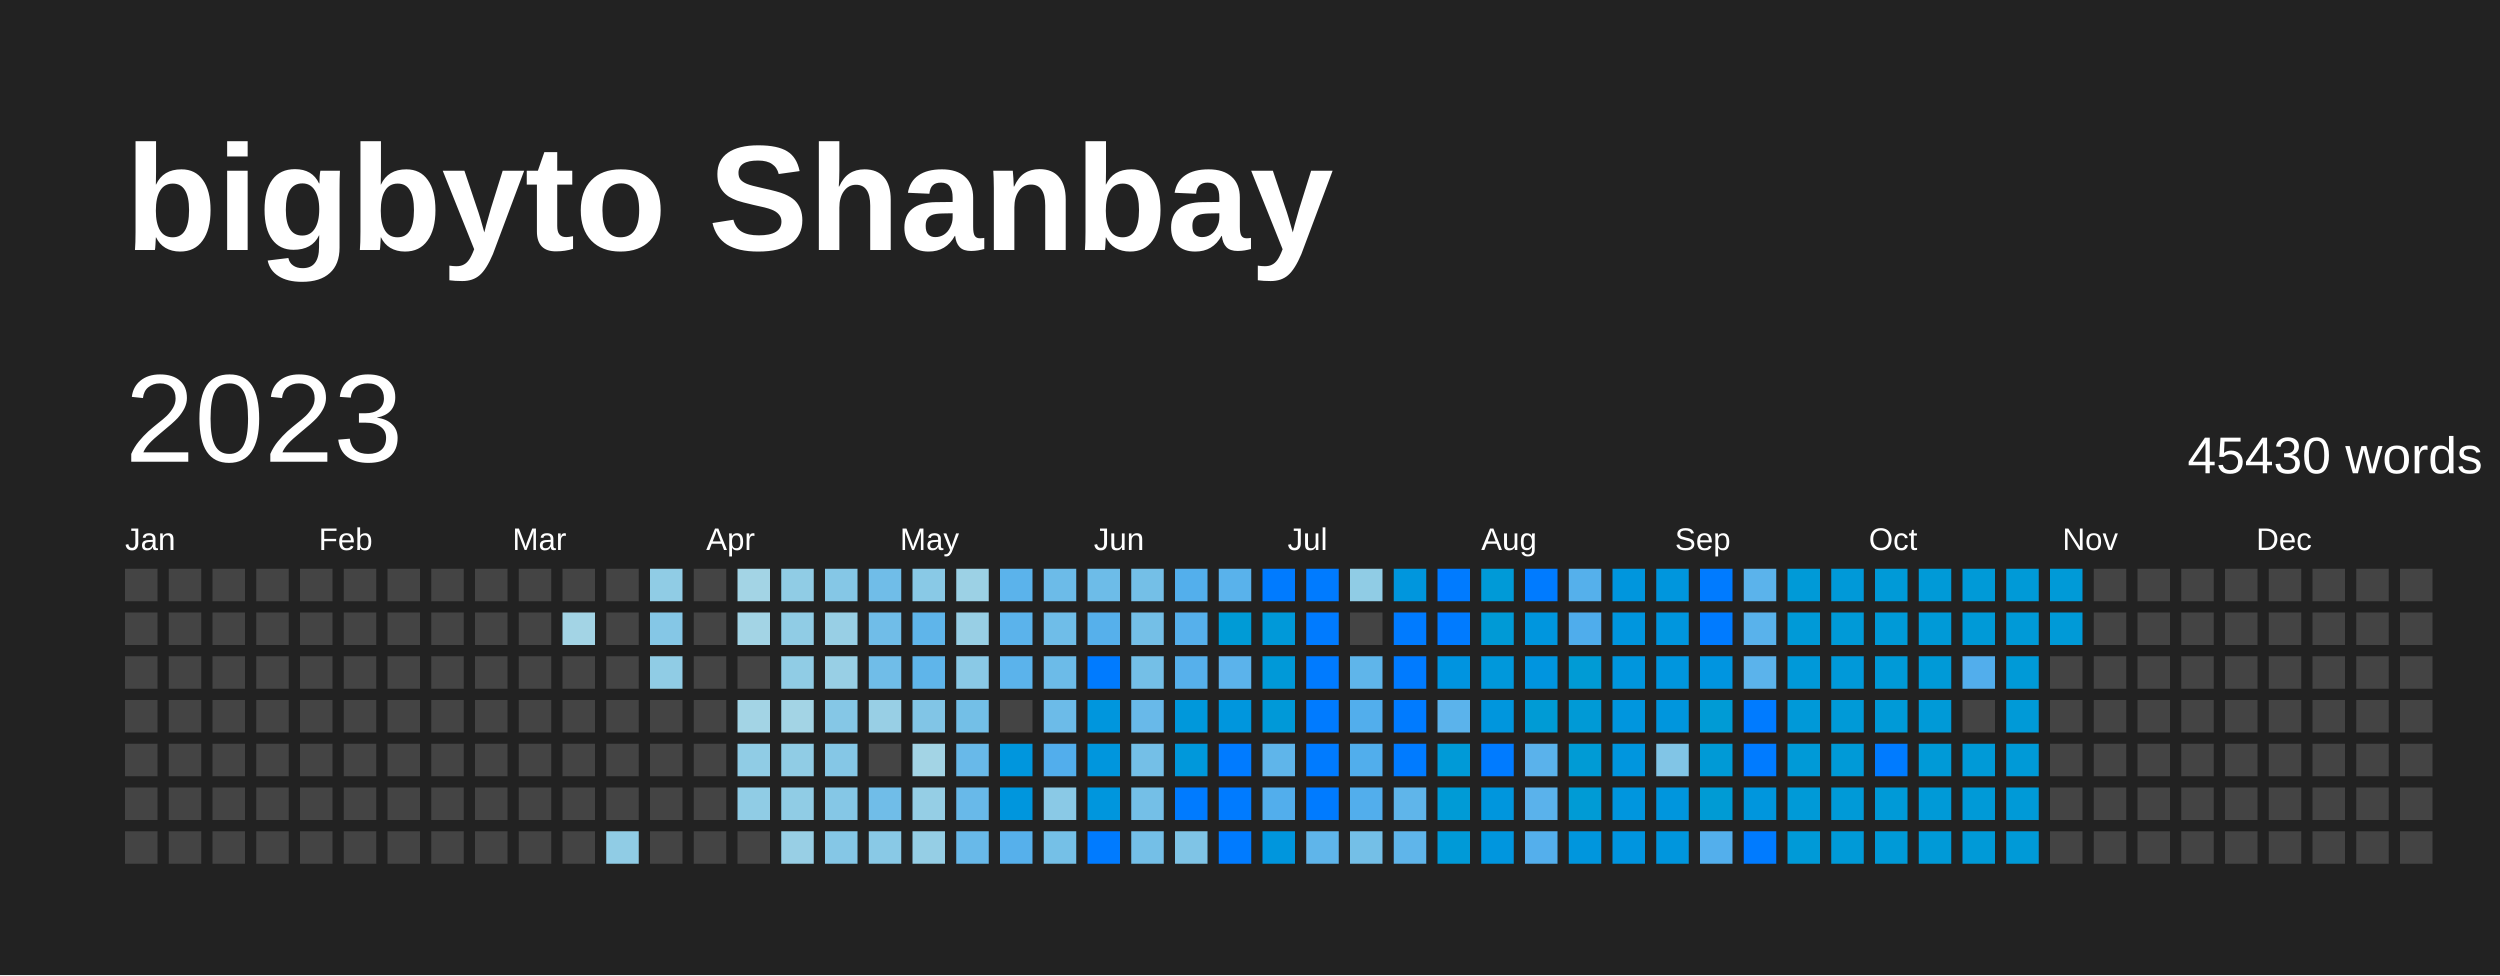
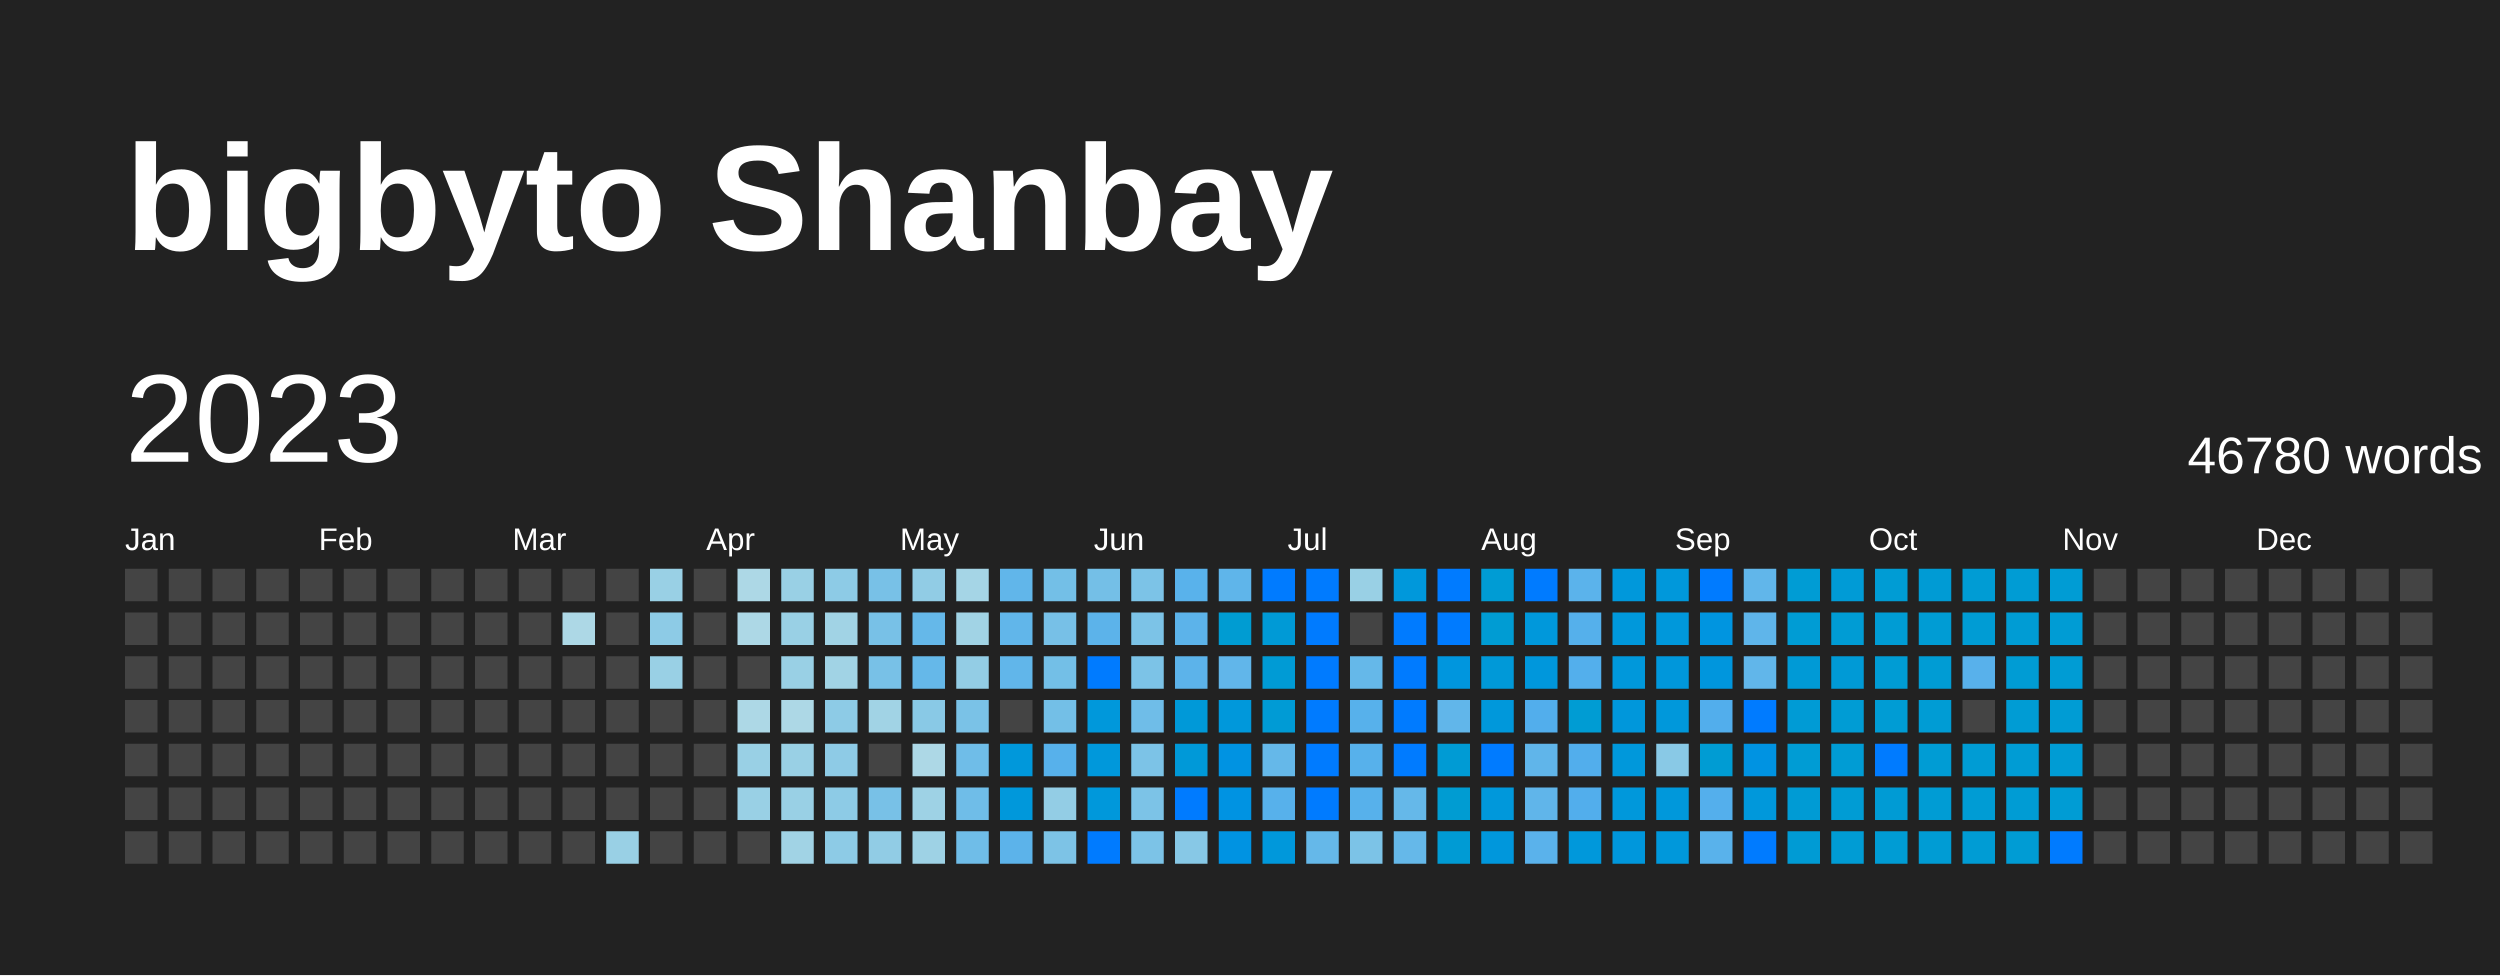
<svg xmlns="http://www.w3.org/2000/svg" baseProfile="full" height="78mm" version="1.1" viewBox="0,0,200,78" width="200mm">
  <defs />
  <rect fill="#222222" height="78" width="200" x="0" y="0" />
  <text fill="#FFFFFF" style="font-size:12px; font-family:Arial; font-weight:bold;" x="10" y="20">bigbyto Shanbay</text>
  <text dominant-baseline="hanging" fill="#FFFFFF" style="font-size:10.0px; font-family:Arial;" x="10" y="30">2023</text>
-   <text dominant-baseline="hanging" fill="#FFFFFF" style="font-size:4.125px; font-family:Arial;" x="175" y="35">45430 words</text>
+   <text dominant-baseline="hanging" fill="#FFFFFF" style="font-size:4.125px; font-family:Arial;" x="175" y="35">46780 words</text>
  <text fill="#FFFFFF" style="font-size:2.5px; font-family:Arial" x="10.0" y="44">Jan</text>
  <text fill="#FFFFFF" style="font-size:2.5px; font-family:Arial" x="25.5" y="44">Feb</text>
  <text fill="#FFFFFF" style="font-size:2.5px; font-family:Arial" x="41.0" y="44">Mar</text>
  <text fill="#FFFFFF" style="font-size:2.5px; font-family:Arial" x="56.5" y="44">Apr</text>
  <text fill="#FFFFFF" style="font-size:2.5px; font-family:Arial" x="72.0" y="44">May</text>
  <text fill="#FFFFFF" style="font-size:2.5px; font-family:Arial" x="87.5" y="44">Jun</text>
  <text fill="#FFFFFF" style="font-size:2.5px; font-family:Arial" x="103.0" y="44">Jul</text>
  <text fill="#FFFFFF" style="font-size:2.5px; font-family:Arial" x="118.5" y="44">Aug</text>
  <text fill="#FFFFFF" style="font-size:2.5px; font-family:Arial" x="134.0" y="44">Sep</text>
  <text fill="#FFFFFF" style="font-size:2.5px; font-family:Arial" x="149.5" y="44">Oct</text>
  <text fill="#FFFFFF" style="font-size:2.5px; font-family:Arial" x="165.0" y="44">Nov</text>
  <text fill="#FFFFFF" style="font-size:2.5px; font-family:Arial" x="180.5" y="44">Dec</text>
  <rect fill="#444444" height="2.6" width="2.6" x="10.0" y="45.5" />
  <rect fill="#444444" height="2.6" width="2.6" x="10.0" y="49.0" />
  <rect fill="#444444" height="2.6" width="2.6" x="10.0" y="52.5" />
  <rect fill="#444444" height="2.6" width="2.6" x="10.0" y="56.0" />
  <rect fill="#444444" height="2.6" width="2.6" x="10.0" y="59.5" />
  <rect fill="#444444" height="2.6" width="2.6" x="10.0" y="63.0" />
  <rect fill="#444444" height="2.6" width="2.6" x="10.0" y="66.5" />
  <rect fill="#444444" height="2.6" width="2.6" x="13.5" y="45.5" />
  <rect fill="#444444" height="2.6" width="2.6" x="13.5" y="49.0" />
  <rect fill="#444444" height="2.6" width="2.6" x="13.5" y="52.5" />
  <rect fill="#444444" height="2.6" width="2.6" x="13.5" y="56.0" />
  <rect fill="#444444" height="2.6" width="2.6" x="13.5" y="59.5" />
  <rect fill="#444444" height="2.6" width="2.6" x="13.5" y="63.0" />
  <rect fill="#444444" height="2.6" width="2.6" x="13.5" y="66.5" />
  <rect fill="#444444" height="2.6" width="2.6" x="17.0" y="45.5" />
  <rect fill="#444444" height="2.6" width="2.6" x="17.0" y="49.0" />
  <rect fill="#444444" height="2.6" width="2.6" x="17.0" y="52.5" />
  <rect fill="#444444" height="2.6" width="2.6" x="17.0" y="56.0" />
  <rect fill="#444444" height="2.6" width="2.6" x="17.0" y="59.5" />
  <rect fill="#444444" height="2.6" width="2.6" x="17.0" y="63.0" />
  <rect fill="#444444" height="2.6" width="2.6" x="17.0" y="66.5" />
  <rect fill="#444444" height="2.6" width="2.6" x="20.5" y="45.5" />
  <rect fill="#444444" height="2.6" width="2.6" x="20.5" y="49.0" />
  <rect fill="#444444" height="2.6" width="2.6" x="20.5" y="52.5" />
  <rect fill="#444444" height="2.6" width="2.6" x="20.5" y="56.0" />
  <rect fill="#444444" height="2.6" width="2.6" x="20.5" y="59.5" />
  <rect fill="#444444" height="2.6" width="2.6" x="20.5" y="63.0" />
  <rect fill="#444444" height="2.6" width="2.6" x="20.5" y="66.5" />
  <rect fill="#444444" height="2.6" width="2.6" x="24.0" y="45.5" />
  <rect fill="#444444" height="2.6" width="2.6" x="24.0" y="49.0" />
  <rect fill="#444444" height="2.6" width="2.6" x="24.0" y="52.5" />
  <rect fill="#444444" height="2.6" width="2.6" x="24.0" y="56.0" />
  <rect fill="#444444" height="2.6" width="2.6" x="24.0" y="59.5" />
  <rect fill="#444444" height="2.6" width="2.6" x="24.0" y="63.0" />
  <rect fill="#444444" height="2.6" width="2.6" x="24.0" y="66.5" />
  <rect fill="#444444" height="2.6" width="2.6" x="27.5" y="45.5" />
  <rect fill="#444444" height="2.6" width="2.6" x="27.5" y="49.0" />
  <rect fill="#444444" height="2.6" width="2.6" x="27.5" y="52.5" />
  <rect fill="#444444" height="2.6" width="2.6" x="27.5" y="56.0" />
  <rect fill="#444444" height="2.6" width="2.6" x="27.5" y="59.5" />
  <rect fill="#444444" height="2.6" width="2.6" x="27.5" y="63.0" />
  <rect fill="#444444" height="2.6" width="2.6" x="27.5" y="66.5" />
  <rect fill="#444444" height="2.6" width="2.6" x="31.0" y="45.5" />
  <rect fill="#444444" height="2.6" width="2.6" x="31.0" y="49.0" />
  <rect fill="#444444" height="2.6" width="2.6" x="31.0" y="52.5" />
  <rect fill="#444444" height="2.6" width="2.6" x="31.0" y="56.0" />
  <rect fill="#444444" height="2.6" width="2.6" x="31.0" y="59.5" />
  <rect fill="#444444" height="2.6" width="2.6" x="31.0" y="63.0" />
  <rect fill="#444444" height="2.6" width="2.6" x="31.0" y="66.5" />
  <rect fill="#444444" height="2.6" width="2.6" x="34.5" y="45.5" />
  <rect fill="#444444" height="2.6" width="2.6" x="34.5" y="49.0" />
  <rect fill="#444444" height="2.6" width="2.6" x="34.5" y="52.5" />
  <rect fill="#444444" height="2.6" width="2.6" x="34.5" y="56.0" />
  <rect fill="#444444" height="2.6" width="2.6" x="34.5" y="59.5" />
  <rect fill="#444444" height="2.6" width="2.6" x="34.5" y="63.0" />
  <rect fill="#444444" height="2.6" width="2.6" x="34.5" y="66.5" />
  <rect fill="#444444" height="2.6" width="2.6" x="38.0" y="45.5" />
  <rect fill="#444444" height="2.6" width="2.6" x="38.0" y="49.0" />
  <rect fill="#444444" height="2.6" width="2.6" x="38.0" y="52.5" />
  <rect fill="#444444" height="2.6" width="2.6" x="38.0" y="56.0" />
  <rect fill="#444444" height="2.6" width="2.6" x="38.0" y="59.5" />
  <rect fill="#444444" height="2.6" width="2.6" x="38.0" y="63.0" />
  <rect fill="#444444" height="2.6" width="2.6" x="38.0" y="66.5" />
  <rect fill="#444444" height="2.6" width="2.6" x="41.5" y="45.5" />
  <rect fill="#444444" height="2.6" width="2.6" x="41.5" y="49.0" />
  <rect fill="#444444" height="2.6" width="2.6" x="41.5" y="52.5" />
  <rect fill="#444444" height="2.6" width="2.6" x="41.5" y="56.0" />
  <rect fill="#444444" height="2.6" width="2.6" x="41.5" y="59.5" />
  <rect fill="#444444" height="2.6" width="2.6" x="41.5" y="63.0" />
  <rect fill="#444444" height="2.6" width="2.6" x="41.5" y="66.5" />
  <rect fill="#444444" height="2.6" width="2.6" x="45.0" y="45.5" />
-   <rect fill="#a3d4e5" height="2.6" width="2.6" x="45.0" y="49.0" />
+   <rect fill="#add8e6" height="2.6" width="2.6" x="45.0" y="49.0" />
  <rect fill="#444444" height="2.6" width="2.6" x="45.0" y="52.5" />
  <rect fill="#444444" height="2.6" width="2.6" x="45.0" y="56.0" />
  <rect fill="#444444" height="2.6" width="2.6" x="45.0" y="59.5" />
  <rect fill="#444444" height="2.6" width="2.6" x="45.0" y="63.0" />
  <rect fill="#444444" height="2.6" width="2.6" x="45.0" y="66.5" />
  <rect fill="#444444" height="2.6" width="2.6" x="48.5" y="45.5" />
  <rect fill="#444444" height="2.6" width="2.6" x="48.5" y="49.0" />
  <rect fill="#444444" height="2.6" width="2.6" x="48.5" y="52.5" />
  <rect fill="#444444" height="2.6" width="2.6" x="48.5" y="56.0" />
  <rect fill="#444444" height="2.6" width="2.6" x="48.5" y="59.5" />
  <rect fill="#444444" height="2.6" width="2.6" x="48.5" y="63.0" />
-   <rect fill="#90cce5" height="2.6" width="2.6" x="48.5" y="66.5" />
-   <rect fill="#90cce5" height="2.6" width="2.6" x="52.0" y="45.5" />
-   <rect fill="#85c7e6" height="2.6" width="2.6" x="52.0" y="49.0" />
-   <rect fill="#90cce5" height="2.6" width="2.6" x="52.0" y="52.5" />
+   <rect fill="#99d0e5" height="2.6" width="2.6" x="48.5" y="66.5" />
+   <rect fill="#99d0e5" height="2.6" width="2.6" x="52.0" y="45.5" />
+   <rect fill="#8dcbe6" height="2.6" width="2.6" x="52.0" y="49.0" />
+   <rect fill="#99d0e5" height="2.6" width="2.6" x="52.0" y="52.5" />
  <rect fill="#444444" height="2.6" width="2.6" x="52.0" y="56.0" />
  <rect fill="#444444" height="2.6" width="2.6" x="52.0" y="59.5" />
  <rect fill="#444444" height="2.6" width="2.6" x="52.0" y="63.0" />
  <rect fill="#444444" height="2.6" width="2.6" x="52.0" y="66.5" />
  <rect fill="#444444" height="2.6" width="2.6" x="55.5" y="45.5" />
  <rect fill="#444444" height="2.6" width="2.6" x="55.5" y="49.0" />
  <rect fill="#444444" height="2.6" width="2.6" x="55.5" y="52.5" />
  <rect fill="#444444" height="2.6" width="2.6" x="55.5" y="56.0" />
  <rect fill="#444444" height="2.6" width="2.6" x="55.5" y="59.5" />
  <rect fill="#444444" height="2.6" width="2.6" x="55.5" y="63.0" />
  <rect fill="#444444" height="2.6" width="2.6" x="55.5" y="66.5" />
-   <rect fill="#a3d4e5" height="2.6" width="2.6" x="59.0" y="45.5" />
-   <rect fill="#a3d4e5" height="2.6" width="2.6" x="59.0" y="49.0" />
+   <rect fill="#add8e6" height="2.6" width="2.6" x="59.0" y="45.5" />
+   <rect fill="#add8e6" height="2.6" width="2.6" x="59.0" y="49.0" />
  <rect fill="#444444" height="2.6" width="2.6" x="59.0" y="52.5" />
-   <rect fill="#a3d4e5" height="2.6" width="2.6" x="59.0" y="56.0" />
-   <rect fill="#90cce5" height="2.6" width="2.6" x="59.0" y="59.5" />
-   <rect fill="#90cce5" height="2.6" width="2.6" x="59.0" y="63.0" />
+   <rect fill="#add8e6" height="2.6" width="2.6" x="59.0" y="56.0" />
+   <rect fill="#99d0e5" height="2.6" width="2.6" x="59.0" y="59.5" />
+   <rect fill="#99d0e5" height="2.6" width="2.6" x="59.0" y="63.0" />
  <rect fill="#444444" height="2.6" width="2.6" x="59.0" y="66.5" />
-   <rect fill="#90cce5" height="2.6" width="2.6" x="62.5" y="45.5" />
-   <rect fill="#90cce5" height="2.6" width="2.6" x="62.5" y="49.0" />
-   <rect fill="#90cce5" height="2.6" width="2.6" x="62.5" y="52.5" />
-   <rect fill="#a3d4e5" height="2.6" width="2.6" x="62.5" y="56.0" />
-   <rect fill="#90cce5" height="2.6" width="2.6" x="62.5" y="59.5" />
-   <rect fill="#90cce5" height="2.6" width="2.6" x="62.5" y="63.0" />
-   <rect fill="#98cfe5" height="2.6" width="2.6" x="62.5" y="66.5" />
-   <rect fill="#85c7e6" height="2.6" width="2.6" x="66.0" y="45.5" />
-   <rect fill="#98cfe5" height="2.6" width="2.6" x="66.0" y="49.0" />
-   <rect fill="#98cfe5" height="2.6" width="2.6" x="66.0" y="52.5" />
-   <rect fill="#85c7e6" height="2.6" width="2.6" x="66.0" y="56.0" />
-   <rect fill="#85c7e6" height="2.6" width="2.6" x="66.0" y="59.5" />
-   <rect fill="#85c7e6" height="2.6" width="2.6" x="66.0" y="63.0" />
-   <rect fill="#85c7e6" height="2.6" width="2.6" x="66.0" y="66.5" />
-   <rect fill="#70bde8" height="2.6" width="2.6" x="69.5" y="45.5" />
-   <rect fill="#70bde8" height="2.6" width="2.6" x="69.5" y="49.0" />
-   <rect fill="#70bde8" height="2.6" width="2.6" x="69.5" y="52.5" />
-   <rect fill="#98cfe5" height="2.6" width="2.6" x="69.5" y="56.0" />
+   <rect fill="#99d0e5" height="2.6" width="2.6" x="62.5" y="45.5" />
+   <rect fill="#99d0e5" height="2.6" width="2.6" x="62.5" y="49.0" />
+   <rect fill="#99d0e5" height="2.6" width="2.6" x="62.5" y="52.5" />
+   <rect fill="#add8e6" height="2.6" width="2.6" x="62.5" y="56.0" />
+   <rect fill="#99d0e5" height="2.6" width="2.6" x="62.5" y="59.5" />
+   <rect fill="#99d0e5" height="2.6" width="2.6" x="62.5" y="63.0" />
+   <rect fill="#a1d3e5" height="2.6" width="2.6" x="62.5" y="66.5" />
+   <rect fill="#8dcbe6" height="2.6" width="2.6" x="66.0" y="45.5" />
+   <rect fill="#a1d3e5" height="2.6" width="2.6" x="66.0" y="49.0" />
+   <rect fill="#a1d3e5" height="2.6" width="2.6" x="66.0" y="52.5" />
+   <rect fill="#8dcbe6" height="2.6" width="2.6" x="66.0" y="56.0" />
+   <rect fill="#8ecbe6" height="2.6" width="2.6" x="66.0" y="59.5" />
+   <rect fill="#8dcbe6" height="2.6" width="2.6" x="66.0" y="63.0" />
+   <rect fill="#8dcbe6" height="2.6" width="2.6" x="66.0" y="66.5" />
+   <rect fill="#78c1e7" height="2.6" width="2.6" x="69.5" y="45.5" />
+   <rect fill="#78c1e7" height="2.6" width="2.6" x="69.5" y="49.0" />
+   <rect fill="#78c1e7" height="2.6" width="2.6" x="69.5" y="52.5" />
+   <rect fill="#a1d3e5" height="2.6" width="2.6" x="69.5" y="56.0" />
  <rect fill="#444444" height="2.6" width="2.6" x="69.5" y="59.5" />
-   <rect fill="#70bde8" height="2.6" width="2.6" x="69.5" y="63.0" />
-   <rect fill="#89c9e6" height="2.6" width="2.6" x="69.5" y="66.5" />
-   <rect fill="#89c9e6" height="2.6" width="2.6" x="73.0" y="45.5" />
-   <rect fill="#5fb5ea" height="2.6" width="2.6" x="73.0" y="49.0" />
-   <rect fill="#5fb5ea" height="2.6" width="2.6" x="73.0" y="52.5" />
-   <rect fill="#81c5e6" height="2.6" width="2.6" x="73.0" y="56.0" />
-   <rect fill="#a3d4e5" height="2.6" width="2.6" x="73.0" y="59.5" />
-   <rect fill="#95cee5" height="2.6" width="2.6" x="73.0" y="63.0" />
-   <rect fill="#95cee5" height="2.6" width="2.6" x="73.0" y="66.5" />
-   <rect fill="#9cd1e5" height="2.6" width="2.6" x="76.5" y="45.5" />
-   <rect fill="#98cfe5" height="2.6" width="2.6" x="76.5" y="49.0" />
-   <rect fill="#8ac9e6" height="2.6" width="2.6" x="76.5" y="52.5" />
-   <rect fill="#73bfe7" height="2.6" width="2.6" x="76.5" y="56.0" />
-   <rect fill="#68b9e9" height="2.6" width="2.6" x="76.5" y="59.5" />
-   <rect fill="#68b9e9" height="2.6" width="2.6" x="76.5" y="63.0" />
-   <rect fill="#68b9e9" height="2.6" width="2.6" x="76.5" y="66.5" />
-   <rect fill="#5bb3eb" height="2.6" width="2.6" x="80.0" y="45.5" />
-   <rect fill="#5bb3eb" height="2.6" width="2.6" x="80.0" y="49.0" />
-   <rect fill="#5bb3eb" height="2.6" width="2.6" x="80.0" y="52.5" />
+   <rect fill="#78c1e7" height="2.6" width="2.6" x="69.5" y="63.0" />
+   <rect fill="#91cce5" height="2.6" width="2.6" x="69.5" y="66.5" />
+   <rect fill="#91cce5" height="2.6" width="2.6" x="73.0" y="45.5" />
+   <rect fill="#65b8e9" height="2.6" width="2.6" x="73.0" y="49.0" />
+   <rect fill="#65b8e9" height="2.6" width="2.6" x="73.0" y="52.5" />
+   <rect fill="#89c9e6" height="2.6" width="2.6" x="73.0" y="56.0" />
+   <rect fill="#add8e6" height="2.6" width="2.6" x="73.0" y="59.5" />
+   <rect fill="#9ed2e5" height="2.6" width="2.6" x="73.0" y="63.0" />
+   <rect fill="#9ed2e5" height="2.6" width="2.6" x="73.0" y="66.5" />
+   <rect fill="#a5d5e6" height="2.6" width="2.6" x="76.5" y="45.5" />
+   <rect fill="#a1d3e5" height="2.6" width="2.6" x="76.5" y="49.0" />
+   <rect fill="#93cde5" height="2.6" width="2.6" x="76.5" y="52.5" />
+   <rect fill="#7ac2e7" height="2.6" width="2.6" x="76.5" y="56.0" />
+   <rect fill="#6fbde8" height="2.6" width="2.6" x="76.5" y="59.5" />
+   <rect fill="#6fbde8" height="2.6" width="2.6" x="76.5" y="63.0" />
+   <rect fill="#6fbde8" height="2.6" width="2.6" x="76.5" y="66.5" />
+   <rect fill="#61b6ea" height="2.6" width="2.6" x="80.0" y="45.5" />
+   <rect fill="#61b6ea" height="2.6" width="2.6" x="80.0" y="49.0" />
+   <rect fill="#61b6ea" height="2.6" width="2.6" x="80.0" y="52.5" />
  <rect fill="#444444" height="2.6" width="2.6" x="80.0" y="56.0" />
-   <rect fill="#0096dd" height="2.6" width="2.6" x="80.0" y="59.5" />
-   <rect fill="#0096dd" height="2.6" width="2.6" x="80.0" y="63.0" />
-   <rect fill="#56b0eb" height="2.6" width="2.6" x="80.0" y="66.5" />
-   <rect fill="#6cbbe8" height="2.6" width="2.6" x="83.5" y="45.5" />
-   <rect fill="#6fbde8" height="2.6" width="2.6" x="83.5" y="49.0" />
-   <rect fill="#6cbbe8" height="2.6" width="2.6" x="83.5" y="52.5" />
-   <rect fill="#6cbbe8" height="2.6" width="2.6" x="83.5" y="56.0" />
-   <rect fill="#52aeec" height="2.6" width="2.6" x="83.5" y="59.5" />
-   <rect fill="#8ac9e6" height="2.6" width="2.6" x="83.5" y="63.0" />
-   <rect fill="#75c0e7" height="2.6" width="2.6" x="83.5" y="66.5" />
-   <rect fill="#6dbce8" height="2.6" width="2.6" x="87.0" y="45.5" />
-   <rect fill="#56b0eb" height="2.6" width="2.6" x="87.0" y="49.0" />
+   <rect fill="#0098db" height="2.6" width="2.6" x="80.0" y="59.5" />
+   <rect fill="#0098db" height="2.6" width="2.6" x="80.0" y="63.0" />
+   <rect fill="#5cb3ea" height="2.6" width="2.6" x="80.0" y="66.5" />
+   <rect fill="#73bfe7" height="2.6" width="2.6" x="83.5" y="45.5" />
+   <rect fill="#77c0e7" height="2.6" width="2.6" x="83.5" y="49.0" />
+   <rect fill="#73bfe7" height="2.6" width="2.6" x="83.5" y="52.5" />
+   <rect fill="#73bfe7" height="2.6" width="2.6" x="83.5" y="56.0" />
+   <rect fill="#57b1eb" height="2.6" width="2.6" x="83.5" y="59.5" />
+   <rect fill="#93cde5" height="2.6" width="2.6" x="83.5" y="63.0" />
+   <rect fill="#7dc3e6" height="2.6" width="2.6" x="83.5" y="66.5" />
+   <rect fill="#74bfe7" height="2.6" width="2.6" x="87.0" y="45.5" />
+   <rect fill="#5cb3ea" height="2.6" width="2.6" x="87.0" y="49.0" />
  <rect fill="#007BFF" height="2.6" width="2.6" x="87.0" y="52.5" />
-   <rect fill="#0096dd" height="2.6" width="2.6" x="87.0" y="56.0" />
-   <rect fill="#0096dd" height="2.6" width="2.6" x="87.0" y="59.5" />
-   <rect fill="#0096dd" height="2.6" width="2.6" x="87.0" y="63.0" />
+   <rect fill="#0098db" height="2.6" width="2.6" x="87.0" y="56.0" />
+   <rect fill="#0098db" height="2.6" width="2.6" x="87.0" y="59.5" />
+   <rect fill="#0098db" height="2.6" width="2.6" x="87.0" y="63.0" />
  <rect fill="#007BFF" height="2.6" width="2.6" x="87.0" y="66.5" />
-   <rect fill="#74bfe7" height="2.6" width="2.6" x="90.5" y="45.5" />
-   <rect fill="#74bfe7" height="2.6" width="2.6" x="90.5" y="49.0" />
-   <rect fill="#74bfe7" height="2.6" width="2.6" x="90.5" y="52.5" />
-   <rect fill="#68b9e9" height="2.6" width="2.6" x="90.5" y="56.0" />
-   <rect fill="#74bfe7" height="2.6" width="2.6" x="90.5" y="59.5" />
-   <rect fill="#74bfe7" height="2.6" width="2.6" x="90.5" y="63.0" />
-   <rect fill="#74bfe7" height="2.6" width="2.6" x="90.5" y="66.5" />
-   <rect fill="#53afec" height="2.6" width="2.6" x="94.0" y="45.5" />
-   <rect fill="#56b0eb" height="2.6" width="2.6" x="94.0" y="49.0" />
-   <rect fill="#56b0eb" height="2.6" width="2.6" x="94.0" y="52.5" />
-   <rect fill="#0098db" height="2.6" width="2.6" x="94.0" y="56.0" />
-   <rect fill="#0098db" height="2.6" width="2.6" x="94.0" y="59.5" />
+   <rect fill="#7cc3e7" height="2.6" width="2.6" x="90.5" y="45.5" />
+   <rect fill="#7cc3e7" height="2.6" width="2.6" x="90.5" y="49.0" />
+   <rect fill="#7cc3e7" height="2.6" width="2.6" x="90.5" y="52.5" />
+   <rect fill="#6fbde8" height="2.6" width="2.6" x="90.5" y="56.0" />
+   <rect fill="#7cc3e7" height="2.6" width="2.6" x="90.5" y="59.5" />
+   <rect fill="#7cc3e7" height="2.6" width="2.6" x="90.5" y="63.0" />
+   <rect fill="#7cc3e7" height="2.6" width="2.6" x="90.5" y="66.5" />
+   <rect fill="#59b2eb" height="2.6" width="2.6" x="94.0" y="45.5" />
+   <rect fill="#5cb3ea" height="2.6" width="2.6" x="94.0" y="49.0" />
+   <rect fill="#5cb3ea" height="2.6" width="2.6" x="94.0" y="52.5" />
+   <rect fill="#0099d8" height="2.6" width="2.6" x="94.0" y="56.0" />
+   <rect fill="#0099d8" height="2.6" width="2.6" x="94.0" y="59.5" />
  <rect fill="#007BFF" height="2.6" width="2.6" x="94.0" y="63.0" />
-   <rect fill="#7fc4e6" height="2.6" width="2.6" x="94.0" y="66.5" />
-   <rect fill="#59b2eb" height="2.6" width="2.6" x="97.5" y="45.5" />
-   <rect fill="#009bd6" height="2.6" width="2.6" x="97.5" y="49.0" />
-   <rect fill="#5bb3eb" height="2.6" width="2.6" x="97.5" y="52.5" />
-   <rect fill="#0096dd" height="2.6" width="2.6" x="97.5" y="56.0" />
-   <rect fill="#007BFF" height="2.6" width="2.6" x="97.5" y="59.5" />
-   <rect fill="#007BFF" height="2.6" width="2.6" x="97.5" y="63.0" />
-   <rect fill="#007BFF" height="2.6" width="2.6" x="97.5" y="66.5" />
+   <rect fill="#87c8e6" height="2.6" width="2.6" x="94.0" y="66.5" />
+   <rect fill="#5fb5ea" height="2.6" width="2.6" x="97.5" y="45.5" />
+   <rect fill="#009cd2" height="2.6" width="2.6" x="97.5" y="49.0" />
+   <rect fill="#61b6ea" height="2.6" width="2.6" x="97.5" y="52.5" />
+   <rect fill="#0098db" height="2.6" width="2.6" x="97.5" y="56.0" />
+   <rect fill="#0093e2" height="2.6" width="2.6" x="97.5" y="59.5" />
+   <rect fill="#0093e2" height="2.6" width="2.6" x="97.5" y="63.0" />
+   <rect fill="#0093e2" height="2.6" width="2.6" x="97.5" y="66.5" />
  <rect fill="#007BFF" height="2.6" width="2.6" x="101.0" y="45.5" />
-   <rect fill="#0099d9" height="2.6" width="2.6" x="101.0" y="49.0" />
-   <rect fill="#0099d8" height="2.6" width="2.6" x="101.0" y="52.5" />
-   <rect fill="#0099d8" height="2.6" width="2.6" x="101.0" y="56.0" />
-   <rect fill="#5fb5ea" height="2.6" width="2.6" x="101.0" y="59.5" />
-   <rect fill="#52aeec" height="2.6" width="2.6" x="101.0" y="63.0" />
-   <rect fill="#0096dd" height="2.6" width="2.6" x="101.0" y="66.5" />
+   <rect fill="#009ad6" height="2.6" width="2.6" x="101.0" y="49.0" />
+   <rect fill="#009bd5" height="2.6" width="2.6" x="101.0" y="52.5" />
+   <rect fill="#009bd5" height="2.6" width="2.6" x="101.0" y="56.0" />
+   <rect fill="#65b8e9" height="2.6" width="2.6" x="101.0" y="59.5" />
+   <rect fill="#57b1eb" height="2.6" width="2.6" x="101.0" y="63.0" />
+   <rect fill="#0098db" height="2.6" width="2.6" x="101.0" y="66.5" />
  <rect fill="#007BFF" height="2.6" width="2.6" x="104.5" y="45.5" />
  <rect fill="#007BFF" height="2.6" width="2.6" x="104.5" y="49.0" />
  <rect fill="#007BFF" height="2.6" width="2.6" x="104.5" y="52.5" />
  <rect fill="#007BFF" height="2.6" width="2.6" x="104.5" y="56.0" />
  <rect fill="#007BFF" height="2.6" width="2.6" x="104.5" y="59.5" />
  <rect fill="#007BFF" height="2.6" width="2.6" x="104.5" y="63.0" />
-   <rect fill="#5fb5ea" height="2.6" width="2.6" x="104.5" y="66.5" />
-   <rect fill="#90cce5" height="2.6" width="2.6" x="108.0" y="45.5" />
+   <rect fill="#65b8e9" height="2.6" width="2.6" x="104.5" y="66.5" />
+   <rect fill="#99d0e5" height="2.6" width="2.6" x="108.0" y="45.5" />
  <rect fill="#444444" height="2.6" width="2.6" x="108.0" y="49.0" />
-   <rect fill="#5fb5ea" height="2.6" width="2.6" x="108.0" y="52.5" />
-   <rect fill="#52aeec" height="2.6" width="2.6" x="108.0" y="56.0" />
-   <rect fill="#51aeec" height="2.6" width="2.6" x="108.0" y="59.5" />
-   <rect fill="#52aeec" height="2.6" width="2.6" x="108.0" y="63.0" />
-   <rect fill="#74bfe7" height="2.6" width="2.6" x="108.0" y="66.5" />
-   <rect fill="#0096dd" height="2.6" width="2.6" x="111.5" y="45.5" />
+   <rect fill="#65b8e9" height="2.6" width="2.6" x="108.0" y="52.5" />
+   <rect fill="#57b1eb" height="2.6" width="2.6" x="108.0" y="56.0" />
+   <rect fill="#57b1eb" height="2.6" width="2.6" x="108.0" y="59.5" />
+   <rect fill="#57b1eb" height="2.6" width="2.6" x="108.0" y="63.0" />
+   <rect fill="#7cc3e7" height="2.6" width="2.6" x="108.0" y="66.5" />
+   <rect fill="#0098db" height="2.6" width="2.6" x="111.5" y="45.5" />
  <rect fill="#007BFF" height="2.6" width="2.6" x="111.5" y="49.0" />
  <rect fill="#007BFF" height="2.6" width="2.6" x="111.5" y="52.5" />
  <rect fill="#007BFF" height="2.6" width="2.6" x="111.5" y="56.0" />
  <rect fill="#007BFF" height="2.6" width="2.6" x="111.5" y="59.5" />
-   <rect fill="#5fb5ea" height="2.6" width="2.6" x="111.5" y="63.0" />
-   <rect fill="#5fb5ea" height="2.6" width="2.6" x="111.5" y="66.5" />
+   <rect fill="#65b8e9" height="2.6" width="2.6" x="111.5" y="63.0" />
+   <rect fill="#65b8e9" height="2.6" width="2.6" x="111.5" y="66.5" />
  <rect fill="#007BFF" height="2.6" width="2.6" x="115.0" y="45.5" />
  <rect fill="#007BFF" height="2.6" width="2.6" x="115.0" y="49.0" />
-   <rect fill="#0094e0" height="2.6" width="2.6" x="115.0" y="52.5" />
-   <rect fill="#5bb3eb" height="2.6" width="2.6" x="115.0" y="56.0" />
-   <rect fill="#009ad7" height="2.6" width="2.6" x="115.0" y="59.5" />
-   <rect fill="#009bd6" height="2.6" width="2.6" x="115.0" y="63.0" />
-   <rect fill="#009ad7" height="2.6" width="2.6" x="115.0" y="66.5" />
-   <rect fill="#009ad7" height="2.6" width="2.6" x="118.5" y="45.5" />
-   <rect fill="#009ad6" height="2.6" width="2.6" x="118.5" y="49.0" />
-   <rect fill="#0098db" height="2.6" width="2.6" x="118.5" y="52.5" />
-   <rect fill="#0096dd" height="2.6" width="2.6" x="118.5" y="56.0" />
+   <rect fill="#0096de" height="2.6" width="2.6" x="115.0" y="52.5" />
+   <rect fill="#61b6ea" height="2.6" width="2.6" x="115.0" y="56.0" />
+   <rect fill="#009bd4" height="2.6" width="2.6" x="115.0" y="59.5" />
+   <rect fill="#009cd2" height="2.6" width="2.6" x="115.0" y="63.0" />
+   <rect fill="#009bd4" height="2.6" width="2.6" x="115.0" y="66.5" />
+   <rect fill="#009cd4" height="2.6" width="2.6" x="118.5" y="45.5" />
+   <rect fill="#009cd3" height="2.6" width="2.6" x="118.5" y="49.0" />
+   <rect fill="#0099d8" height="2.6" width="2.6" x="118.5" y="52.5" />
+   <rect fill="#0098db" height="2.6" width="2.6" x="118.5" y="56.0" />
  <rect fill="#007BFF" height="2.6" width="2.6" x="118.5" y="59.5" />
-   <rect fill="#0096dd" height="2.6" width="2.6" x="118.5" y="63.0" />
-   <rect fill="#0096de" height="2.6" width="2.6" x="118.5" y="66.5" />
+   <rect fill="#0098db" height="2.6" width="2.6" x="118.5" y="63.0" />
+   <rect fill="#0097dc" height="2.6" width="2.6" x="118.5" y="66.5" />
  <rect fill="#007BFF" height="2.6" width="2.6" x="122.0" y="45.5" />
-   <rect fill="#0096de" height="2.6" width="2.6" x="122.0" y="49.0" />
-   <rect fill="#0095df" height="2.6" width="2.6" x="122.0" y="52.5" />
-   <rect fill="#009bd5" height="2.6" width="2.6" x="122.0" y="56.0" />
-   <rect fill="#5ab2eb" height="2.6" width="2.6" x="122.0" y="59.5" />
-   <rect fill="#5ab2eb" height="2.6" width="2.6" x="122.0" y="63.0" />
-   <rect fill="#54afec" height="2.6" width="2.6" x="122.0" y="66.5" />
-   <rect fill="#55b0eb" height="2.6" width="2.6" x="125.5" y="45.5" />
-   <rect fill="#4fadec" height="2.6" width="2.6" x="125.5" y="49.0" />
-   <rect fill="#009bd5" height="2.6" width="2.6" x="125.5" y="52.5" />
-   <rect fill="#009ad6" height="2.6" width="2.6" x="125.5" y="56.0" />
-   <rect fill="#009bd5" height="2.6" width="2.6" x="125.5" y="59.5" />
-   <rect fill="#009bd5" height="2.6" width="2.6" x="125.5" y="63.0" />
-   <rect fill="#0096dd" height="2.6" width="2.6" x="125.5" y="66.5" />
-   <rect fill="#0096dd" height="2.6" width="2.6" x="129.0" y="45.5" />
-   <rect fill="#0096de" height="2.6" width="2.6" x="129.0" y="49.0" />
-   <rect fill="#0096dd" height="2.6" width="2.6" x="129.0" y="52.5" />
-   <rect fill="#0096de" height="2.6" width="2.6" x="129.0" y="56.0" />
-   <rect fill="#0096de" height="2.6" width="2.6" x="129.0" y="59.5" />
-   <rect fill="#0096de" height="2.6" width="2.6" x="129.0" y="63.0" />
-   <rect fill="#0095df" height="2.6" width="2.6" x="129.0" y="66.5" />
-   <rect fill="#0096dd" height="2.6" width="2.6" x="132.5" y="45.5" />
-   <rect fill="#0096de" height="2.6" width="2.6" x="132.5" y="49.0" />
-   <rect fill="#0096de" height="2.6" width="2.6" x="132.5" y="52.5" />
-   <rect fill="#0096dd" height="2.6" width="2.6" x="132.5" y="56.0" />
-   <rect fill="#81c5e6" height="2.6" width="2.6" x="132.5" y="59.5" />
-   <rect fill="#0096dd" height="2.6" width="2.6" x="132.5" y="63.0" />
-   <rect fill="#0096dd" height="2.6" width="2.6" x="132.5" y="66.5" />
+   <rect fill="#0098db" height="2.6" width="2.6" x="122.0" y="49.0" />
+   <rect fill="#0097dc" height="2.6" width="2.6" x="122.0" y="52.5" />
+   <rect fill="#52aeec" height="2.6" width="2.6" x="122.0" y="56.0" />
+   <rect fill="#60b5ea" height="2.6" width="2.6" x="122.0" y="59.5" />
+   <rect fill="#60b5ea" height="2.6" width="2.6" x="122.0" y="63.0" />
+   <rect fill="#5ab2eb" height="2.6" width="2.6" x="122.0" y="66.5" />
+   <rect fill="#5bb3eb" height="2.6" width="2.6" x="125.5" y="45.5" />
+   <rect fill="#55b0eb" height="2.6" width="2.6" x="125.5" y="49.0" />
+   <rect fill="#53afec" height="2.6" width="2.6" x="125.5" y="52.5" />
+   <rect fill="#009cd3" height="2.6" width="2.6" x="125.5" y="56.0" />
+   <rect fill="#52aeec" height="2.6" width="2.6" x="125.5" y="59.5" />
+   <rect fill="#52aeec" height="2.6" width="2.6" x="125.5" y="63.0" />
+   <rect fill="#0098db" height="2.6" width="2.6" x="125.5" y="66.5" />
+   <rect fill="#0098db" height="2.6" width="2.6" x="129.0" y="45.5" />
+   <rect fill="#0098db" height="2.6" width="2.6" x="129.0" y="49.0" />
+   <rect fill="#0098db" height="2.6" width="2.6" x="129.0" y="52.5" />
+   <rect fill="#0097db" height="2.6" width="2.6" x="129.0" y="56.0" />
+   <rect fill="#0098db" height="2.6" width="2.6" x="129.0" y="59.5" />
+   <rect fill="#0098db" height="2.6" width="2.6" x="129.0" y="63.0" />
+   <rect fill="#0097dc" height="2.6" width="2.6" x="129.0" y="66.5" />
+   <rect fill="#0098db" height="2.6" width="2.6" x="132.5" y="45.5" />
+   <rect fill="#0098db" height="2.6" width="2.6" x="132.5" y="49.0" />
+   <rect fill="#0097db" height="2.6" width="2.6" x="132.5" y="52.5" />
+   <rect fill="#0098db" height="2.6" width="2.6" x="132.5" y="56.0" />
+   <rect fill="#89c9e6" height="2.6" width="2.6" x="132.5" y="59.5" />
+   <rect fill="#0098db" height="2.6" width="2.6" x="132.5" y="63.0" />
+   <rect fill="#0098db" height="2.6" width="2.6" x="132.5" y="66.5" />
  <rect fill="#007BFF" height="2.6" width="2.6" x="136.0" y="45.5" />
-   <rect fill="#007BFF" height="2.6" width="2.6" x="136.0" y="49.0" />
-   <rect fill="#0095e0" height="2.6" width="2.6" x="136.0" y="52.5" />
-   <rect fill="#009bd5" height="2.6" width="2.6" x="136.0" y="56.0" />
-   <rect fill="#009ad6" height="2.6" width="2.6" x="136.0" y="59.5" />
-   <rect fill="#009bd4" height="2.6" width="2.6" x="136.0" y="63.0" />
-   <rect fill="#53afec" height="2.6" width="2.6" x="136.0" y="66.5" />
-   <rect fill="#5bb3eb" height="2.6" width="2.6" x="139.5" y="45.5" />
-   <rect fill="#59b2eb" height="2.6" width="2.6" x="139.5" y="49.0" />
-   <rect fill="#5bb3eb" height="2.6" width="2.6" x="139.5" y="52.5" />
+   <rect fill="#0095e0" height="2.6" width="2.6" x="136.0" y="49.0" />
+   <rect fill="#0096dd" height="2.6" width="2.6" x="136.0" y="52.5" />
+   <rect fill="#52aeec" height="2.6" width="2.6" x="136.0" y="56.0" />
+   <rect fill="#009cd3" height="2.6" width="2.6" x="136.0" y="59.5" />
+   <rect fill="#54afec" height="2.6" width="2.6" x="136.0" y="63.0" />
+   <rect fill="#59b2eb" height="2.6" width="2.6" x="136.0" y="66.5" />
+   <rect fill="#61b6ea" height="2.6" width="2.6" x="139.5" y="45.5" />
+   <rect fill="#5fb5ea" height="2.6" width="2.6" x="139.5" y="49.0" />
+   <rect fill="#61b6ea" height="2.6" width="2.6" x="139.5" y="52.5" />
  <rect fill="#007BFF" height="2.6" width="2.6" x="139.5" y="56.0" />
-   <rect fill="#007BFF" height="2.6" width="2.6" x="139.5" y="59.5" />
-   <rect fill="#0096dd" height="2.6" width="2.6" x="139.5" y="63.0" />
+   <rect fill="#0093e2" height="2.6" width="2.6" x="139.5" y="59.5" />
+   <rect fill="#0098db" height="2.6" width="2.6" x="139.5" y="63.0" />
  <rect fill="#007BFF" height="2.6" width="2.6" x="139.5" y="66.5" />
-   <rect fill="#009ad7" height="2.6" width="2.6" x="143.0" y="45.5" />
-   <rect fill="#009ad7" height="2.6" width="2.6" x="143.0" y="49.0" />
-   <rect fill="#0099d9" height="2.6" width="2.6" x="143.0" y="52.5" />
-   <rect fill="#0099d8" height="2.6" width="2.6" x="143.0" y="56.0" />
-   <rect fill="#009ad7" height="2.6" width="2.6" x="143.0" y="59.5" />
-   <rect fill="#009ad7" height="2.6" width="2.6" x="143.0" y="63.0" />
-   <rect fill="#009ad7" height="2.6" width="2.6" x="143.0" y="66.5" />
-   <rect fill="#0099d8" height="2.6" width="2.6" x="146.5" y="45.5" />
-   <rect fill="#009ad7" height="2.6" width="2.6" x="146.5" y="49.0" />
-   <rect fill="#0099d9" height="2.6" width="2.6" x="146.5" y="52.5" />
-   <rect fill="#009ad7" height="2.6" width="2.6" x="146.5" y="56.0" />
-   <rect fill="#009ad7" height="2.6" width="2.6" x="146.5" y="59.5" />
-   <rect fill="#009ad7" height="2.6" width="2.6" x="146.5" y="63.0" />
-   <rect fill="#009ad7" height="2.6" width="2.6" x="146.5" y="66.5" />
-   <rect fill="#009ad7" height="2.6" width="2.6" x="150.0" y="45.5" />
-   <rect fill="#009ad7" height="2.6" width="2.6" x="150.0" y="49.0" />
-   <rect fill="#009ad7" height="2.6" width="2.6" x="150.0" y="52.5" />
-   <rect fill="#009ad7" height="2.6" width="2.6" x="150.0" y="56.0" />
+   <rect fill="#009cd4" height="2.6" width="2.6" x="143.0" y="45.5" />
+   <rect fill="#009cd4" height="2.6" width="2.6" x="143.0" y="49.0" />
+   <rect fill="#009ad6" height="2.6" width="2.6" x="143.0" y="52.5" />
+   <rect fill="#009bd5" height="2.6" width="2.6" x="143.0" y="56.0" />
+   <rect fill="#009cd4" height="2.6" width="2.6" x="143.0" y="59.5" />
+   <rect fill="#009bd4" height="2.6" width="2.6" x="143.0" y="63.0" />
+   <rect fill="#009bd4" height="2.6" width="2.6" x="143.0" y="66.5" />
+   <rect fill="#009bd6" height="2.6" width="2.6" x="146.5" y="45.5" />
+   <rect fill="#009cd4" height="2.6" width="2.6" x="146.5" y="49.0" />
+   <rect fill="#009ad6" height="2.6" width="2.6" x="146.5" y="52.5" />
+   <rect fill="#009cd4" height="2.6" width="2.6" x="146.5" y="56.0" />
+   <rect fill="#009cd4" height="2.6" width="2.6" x="146.5" y="59.5" />
+   <rect fill="#009cd4" height="2.6" width="2.6" x="146.5" y="63.0" />
+   <rect fill="#009cd4" height="2.6" width="2.6" x="146.5" y="66.5" />
+   <rect fill="#009cd4" height="2.6" width="2.6" x="150.0" y="45.5" />
+   <rect fill="#009cd4" height="2.6" width="2.6" x="150.0" y="49.0" />
+   <rect fill="#009cd4" height="2.6" width="2.6" x="150.0" y="52.5" />
+   <rect fill="#009cd4" height="2.6" width="2.6" x="150.0" y="56.0" />
  <rect fill="#007BFF" height="2.6" width="2.6" x="150.0" y="59.5" />
-   <rect fill="#009ad7" height="2.6" width="2.6" x="150.0" y="63.0" />
-   <rect fill="#009ad7" height="2.6" width="2.6" x="150.0" y="66.5" />
-   <rect fill="#009ad7" height="2.6" width="2.6" x="153.5" y="45.5" />
-   <rect fill="#009ad7" height="2.6" width="2.6" x="153.5" y="49.0" />
-   <rect fill="#009ad7" height="2.6" width="2.6" x="153.5" y="52.5" />
-   <rect fill="#009ad7" height="2.6" width="2.6" x="153.5" y="56.0" />
-   <rect fill="#009ad7" height="2.6" width="2.6" x="153.5" y="59.5" />
-   <rect fill="#009ad7" height="2.6" width="2.6" x="153.5" y="63.0" />
-   <rect fill="#009ad7" height="2.6" width="2.6" x="153.5" y="66.5" />
-   <rect fill="#009ad7" height="2.6" width="2.6" x="157.0" y="45.5" />
-   <rect fill="#009ad7" height="2.6" width="2.6" x="157.0" y="49.0" />
-   <rect fill="#52aeec" height="2.6" width="2.6" x="157.0" y="52.5" />
+   <rect fill="#009bd4" height="2.6" width="2.6" x="150.0" y="63.0" />
+   <rect fill="#009cd4" height="2.6" width="2.6" x="150.0" y="66.5" />
+   <rect fill="#009bd4" height="2.6" width="2.6" x="153.5" y="45.5" />
+   <rect fill="#009cd4" height="2.6" width="2.6" x="153.5" y="49.0" />
+   <rect fill="#009cd4" height="2.6" width="2.6" x="153.5" y="52.5" />
+   <rect fill="#009cd4" height="2.6" width="2.6" x="153.5" y="56.0" />
+   <rect fill="#009cd4" height="2.6" width="2.6" x="153.5" y="59.5" />
+   <rect fill="#009cd4" height="2.6" width="2.6" x="153.5" y="63.0" />
+   <rect fill="#009cd4" height="2.6" width="2.6" x="153.5" y="66.5" />
+   <rect fill="#009cd4" height="2.6" width="2.6" x="157.0" y="45.5" />
+   <rect fill="#009cd4" height="2.6" width="2.6" x="157.0" y="49.0" />
+   <rect fill="#58b1eb" height="2.6" width="2.6" x="157.0" y="52.5" />
  <rect fill="#444444" height="2.6" width="2.6" x="157.0" y="56.0" />
-   <rect fill="#009ad7" height="2.6" width="2.6" x="157.0" y="59.5" />
-   <rect fill="#009ad7" height="2.6" width="2.6" x="157.0" y="63.0" />
-   <rect fill="#009ad7" height="2.6" width="2.6" x="157.0" y="66.5" />
-   <rect fill="#009ad7" height="2.6" width="2.6" x="160.5" y="45.5" />
-   <rect fill="#009ad7" height="2.6" width="2.6" x="160.5" y="49.0" />
-   <rect fill="#009ad7" height="2.6" width="2.6" x="160.5" y="52.5" />
-   <rect fill="#009ad7" height="2.6" width="2.6" x="160.5" y="56.0" />
-   <rect fill="#009ad7" height="2.6" width="2.6" x="160.5" y="59.5" />
-   <rect fill="#009ad7" height="2.6" width="2.6" x="160.5" y="63.0" />
-   <rect fill="#009ad7" height="2.6" width="2.6" x="160.5" y="66.5" />
-   <rect fill="#009ad7" height="2.6" width="2.6" x="164.0" y="45.5" />
-   <rect fill="#009ad7" height="2.6" width="2.6" x="164.0" y="49.0" />
-   <rect fill="#444444" height="2.6" width="2.6" x="164.0" y="52.5" />
-   <rect fill="#444444" height="2.6" width="2.6" x="164.0" y="56.0" />
-   <rect fill="#444444" height="2.6" width="2.6" x="164.0" y="59.5" />
-   <rect fill="#444444" height="2.6" width="2.6" x="164.0" y="63.0" />
-   <rect fill="#444444" height="2.6" width="2.6" x="164.0" y="66.5" />
+   <rect fill="#009cd4" height="2.6" width="2.6" x="157.0" y="59.5" />
+   <rect fill="#009cd4" height="2.6" width="2.6" x="157.0" y="63.0" />
+   <rect fill="#009cd4" height="2.6" width="2.6" x="157.0" y="66.5" />
+   <rect fill="#009cd4" height="2.6" width="2.6" x="160.5" y="45.5" />
+   <rect fill="#009cd4" height="2.6" width="2.6" x="160.5" y="49.0" />
+   <rect fill="#009cd4" height="2.6" width="2.6" x="160.5" y="52.5" />
+   <rect fill="#009cd4" height="2.6" width="2.6" x="160.5" y="56.0" />
+   <rect fill="#009cd4" height="2.6" width="2.6" x="160.5" y="59.5" />
+   <rect fill="#009cd4" height="2.6" width="2.6" x="160.5" y="63.0" />
+   <rect fill="#009cd4" height="2.6" width="2.6" x="160.5" y="66.5" />
+   <rect fill="#009cd4" height="2.6" width="2.6" x="164.0" y="45.5" />
+   <rect fill="#009cd4" height="2.6" width="2.6" x="164.0" y="49.0" />
+   <rect fill="#009cd4" height="2.6" width="2.6" x="164.0" y="52.5" />
+   <rect fill="#009cd4" height="2.6" width="2.6" x="164.0" y="56.0" />
+   <rect fill="#009cd4" height="2.6" width="2.6" x="164.0" y="59.5" />
+   <rect fill="#009cd4" height="2.6" width="2.6" x="164.0" y="63.0" />
+   <rect fill="#007BFF" height="2.6" width="2.6" x="164.0" y="66.5" />
  <rect fill="#444444" height="2.6" width="2.6" x="167.5" y="45.5" />
  <rect fill="#444444" height="2.6" width="2.6" x="167.5" y="49.0" />
  <rect fill="#444444" height="2.6" width="2.6" x="167.5" y="52.5" />
  <rect fill="#444444" height="2.6" width="2.6" x="167.5" y="56.0" />
  <rect fill="#444444" height="2.6" width="2.6" x="167.5" y="59.5" />
  <rect fill="#444444" height="2.6" width="2.6" x="167.5" y="63.0" />
  <rect fill="#444444" height="2.6" width="2.6" x="167.5" y="66.5" />
  <rect fill="#444444" height="2.6" width="2.6" x="171.0" y="45.5" />
  <rect fill="#444444" height="2.6" width="2.6" x="171.0" y="49.0" />
  <rect fill="#444444" height="2.6" width="2.6" x="171.0" y="52.5" />
  <rect fill="#444444" height="2.6" width="2.6" x="171.0" y="56.0" />
  <rect fill="#444444" height="2.6" width="2.6" x="171.0" y="59.5" />
  <rect fill="#444444" height="2.6" width="2.6" x="171.0" y="63.0" />
  <rect fill="#444444" height="2.6" width="2.6" x="171.0" y="66.5" />
  <rect fill="#444444" height="2.6" width="2.6" x="174.5" y="45.5" />
  <rect fill="#444444" height="2.6" width="2.6" x="174.5" y="49.0" />
  <rect fill="#444444" height="2.6" width="2.6" x="174.5" y="52.5" />
  <rect fill="#444444" height="2.6" width="2.6" x="174.5" y="56.0" />
  <rect fill="#444444" height="2.6" width="2.6" x="174.5" y="59.5" />
  <rect fill="#444444" height="2.6" width="2.6" x="174.5" y="63.0" />
  <rect fill="#444444" height="2.6" width="2.6" x="174.5" y="66.5" />
  <rect fill="#444444" height="2.6" width="2.6" x="178.0" y="45.5" />
  <rect fill="#444444" height="2.6" width="2.6" x="178.0" y="49.0" />
  <rect fill="#444444" height="2.6" width="2.6" x="178.0" y="52.5" />
  <rect fill="#444444" height="2.6" width="2.6" x="178.0" y="56.0" />
  <rect fill="#444444" height="2.6" width="2.6" x="178.0" y="59.5" />
  <rect fill="#444444" height="2.6" width="2.6" x="178.0" y="63.0" />
  <rect fill="#444444" height="2.6" width="2.6" x="178.0" y="66.5" />
  <rect fill="#444444" height="2.6" width="2.6" x="181.5" y="45.5" />
  <rect fill="#444444" height="2.6" width="2.6" x="181.5" y="49.0" />
  <rect fill="#444444" height="2.6" width="2.6" x="181.5" y="52.5" />
  <rect fill="#444444" height="2.6" width="2.6" x="181.5" y="56.0" />
  <rect fill="#444444" height="2.6" width="2.6" x="181.5" y="59.5" />
  <rect fill="#444444" height="2.6" width="2.6" x="181.5" y="63.0" />
  <rect fill="#444444" height="2.6" width="2.6" x="181.5" y="66.5" />
  <rect fill="#444444" height="2.6" width="2.6" x="185.0" y="45.5" />
  <rect fill="#444444" height="2.6" width="2.6" x="185.0" y="49.0" />
  <rect fill="#444444" height="2.6" width="2.6" x="185.0" y="52.5" />
  <rect fill="#444444" height="2.6" width="2.6" x="185.0" y="56.0" />
  <rect fill="#444444" height="2.6" width="2.6" x="185.0" y="59.5" />
  <rect fill="#444444" height="2.6" width="2.6" x="185.0" y="63.0" />
  <rect fill="#444444" height="2.6" width="2.6" x="185.0" y="66.5" />
  <rect fill="#444444" height="2.6" width="2.6" x="188.5" y="45.5" />
  <rect fill="#444444" height="2.6" width="2.6" x="188.5" y="49.0" />
  <rect fill="#444444" height="2.6" width="2.6" x="188.5" y="52.5" />
  <rect fill="#444444" height="2.6" width="2.6" x="188.5" y="56.0" />
  <rect fill="#444444" height="2.6" width="2.6" x="188.5" y="59.5" />
  <rect fill="#444444" height="2.6" width="2.6" x="188.5" y="63.0" />
  <rect fill="#444444" height="2.6" width="2.6" x="188.5" y="66.5" />
  <rect fill="#444444" height="2.6" width="2.6" x="192.0" y="45.5" />
  <rect fill="#444444" height="2.6" width="2.6" x="192.0" y="49.0" />
  <rect fill="#444444" height="2.6" width="2.6" x="192.0" y="52.5" />
  <rect fill="#444444" height="2.6" width="2.6" x="192.0" y="56.0" />
  <rect fill="#444444" height="2.6" width="2.6" x="192.0" y="59.5" />
  <rect fill="#444444" height="2.6" width="2.6" x="192.0" y="63.0" />
  <rect fill="#444444" height="2.6" width="2.6" x="192.0" y="66.5" />
</svg>
